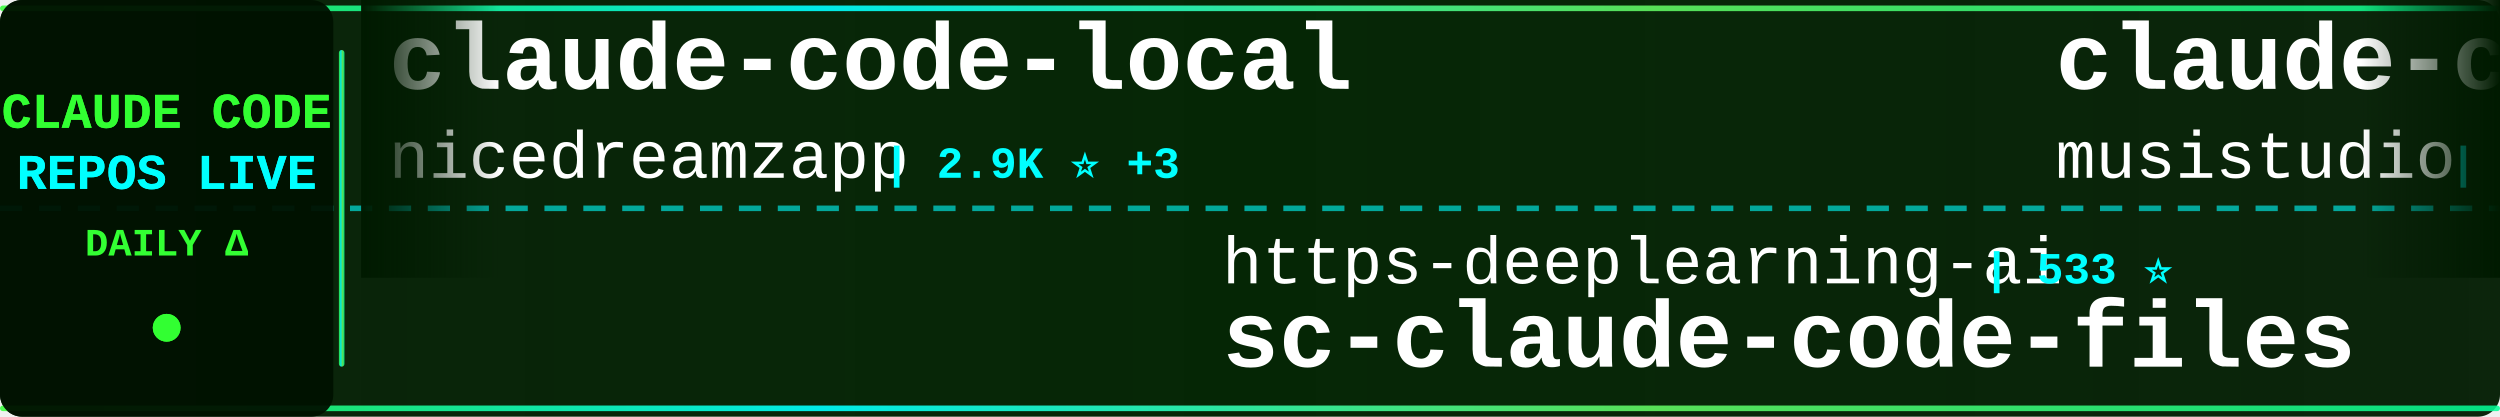
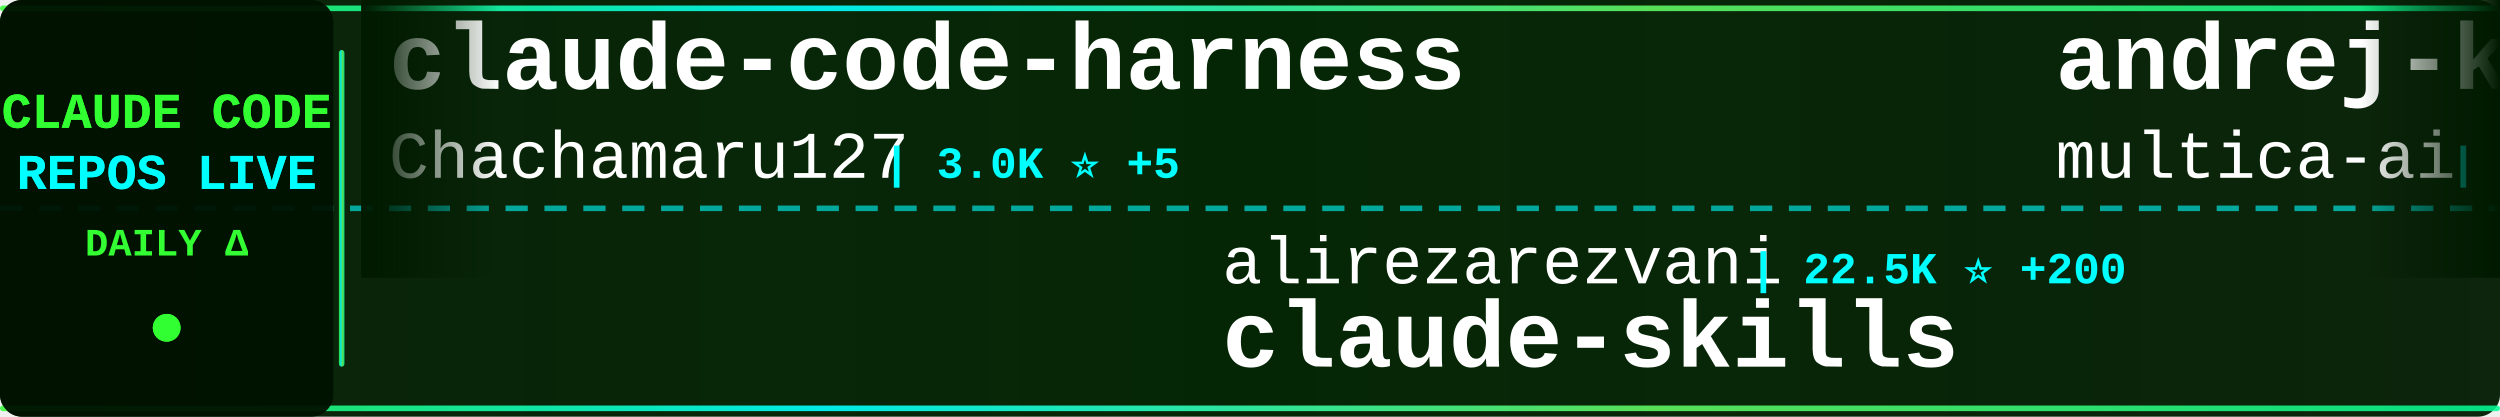
<svg xmlns="http://www.w3.org/2000/svg" width="900" height="150">
  <defs>
    <linearGradient id="tickerBg" x1="0%" y1="0%" x2="100%" y2="0%">
      <stop offset="0%" style="stop-color:#001a00;stop-opacity:0.95" />
      <stop offset="50%" style="stop-color:#002200;stop-opacity:0.98" />
      <stop offset="100%" style="stop-color:#001a00;stop-opacity:0.95" />
    </linearGradient>
    <linearGradient id="borderGrad" x1="0%" y1="0%" x2="100%" y2="0%">
      <stop offset="0%" style="stop-color:#33ff33;stop-opacity:0.85">
        <animate attributeName="stop-opacity" values="0.85;1;0.85" dur="2s" repeatCount="indefinite" />
      </stop>
      <stop offset="33%" style="stop-color:#00ffff;stop-opacity:0.9">
        <animate attributeName="stop-opacity" values="0.9;1;0.9" dur="2.2s" repeatCount="indefinite" />
      </stop>
      <stop offset="66%" style="stop-color:#66ff66;stop-opacity:0.85">
        <animate attributeName="stop-opacity" values="0.85;1;0.85" dur="1.8s" repeatCount="indefinite" />
      </stop>
      <stop offset="100%" style="stop-color:#00ff99;stop-opacity:0.85">
        <animate attributeName="stop-opacity" values="0.85;1;0.85" dur="2s" repeatCount="indefinite" />
      </stop>
    </linearGradient>
    <filter id="textGlow">
      <feGaussianBlur stdDeviation="0.1" result="coloredBlur" />
      <feMerge>
        <feMergeNode in="coloredBlur" />
        <feMergeNode in="SourceGraphic" />
      </feMerge>
    </filter>
    <filter id="metricGlow">
      <feGaussianBlur stdDeviation="0.2" result="coloredBlur" />
      <feMerge>
        <feMergeNode in="coloredBlur" />
        <feMergeNode in="SourceGraphic" />
      </feMerge>
    </filter>
    <linearGradient id="leftFade" x1="0%" y1="0%" x2="100%" y2="0%">
      <stop offset="0%" style="stop-color:#001a00;stop-opacity:1" />
      <stop offset="100%" style="stop-color:#001a00;stop-opacity:0" />
    </linearGradient>
    <linearGradient id="rightFade" x1="0%" y1="0%" x2="100%" y2="0%">
      <stop offset="0%" style="stop-color:#001a00;stop-opacity:0" />
      <stop offset="100%" style="stop-color:#001a00;stop-opacity:1" />
    </linearGradient>
  </defs>
  <rect width="900" height="150" fill="url(#tickerBg)" rx="8" />
  <rect x="0" y="2" width="900" height="2" fill="url(#borderGrad)" rx="1" />
  <rect x="0" y="146" width="900" height="2" fill="url(#borderGrad)" rx="1" />
  <line x1="0" y1="75" x2="900" y2="75" stroke="#00ffff" stroke-width="2" stroke-dasharray="8 6" opacity="0.6" />
  <rect x="0" y="0" width="120" height="150" fill="#001100" opacity="0.95" rx="8" />
  <text x="60" y="46" font-family="'Courier New', monospace" font-size="18" font-weight="bold" fill="#33ff33" text-anchor="middle" filter="url(#textGlow)">
    CLAUDE CODE
  </text>
  <text x="60" y="68" font-family="'Courier New', monospace" font-size="18" font-weight="bold" fill="#00ffff" text-anchor="middle" filter="url(#textGlow)">
    REPOS LIVE
  </text>
  <text x="60" y="92" font-family="'Courier New', monospace" font-size="14" font-weight="bold" fill="#33ff33" text-anchor="middle">
    DAILY Δ
  </text>
  <circle cx="60" cy="118" r="5" fill="#33ff33" filter="url(#metricGlow)">
    <animate attributeName="r" values="4;6;4" dur="1.5s" repeatCount="indefinite" />
    <animate attributeName="opacity" values="0.6;1;0.6" dur="1.5s" repeatCount="indefinite" />
  </circle>
  <rect x="122" y="18" width="2" height="114" fill="url(#borderGrad)" rx="1" />
  <clipPath id="tickerClip">
    <rect x="130" y="0" width="770" height="150" />
  </clipPath>
  <g clip-path="url(#tickerClip)">
    <g id="tickerItems">
      <animateTransform attributeName="transform" attributeType="XML" type="translate" from="0 0" to="-3000 0" dur="54s" repeatCount="indefinite" />
      <g transform="translate(0, 0)">
-         <text x="140" y="32" font-family="'Courier New', monospace" font-size="34" font-weight="bold" fill="#ffffff">claude-code-local</text>
-         <text x="140" y="64" font-family="'Courier New', monospace" font-size="24" font-weight="normal" fill="#ffffff" opacity="1.0">nicedreamzapp</text>
-         <text x="318" y="64" font-family="'Courier New', monospace" font-size="16" font-weight="bold" fill="#00ffff"> | 2.9K ⭐ +3</text>
+         <text x="140" y="32" font-family="'Courier New', monospace" font-size="34" font-weight="bold" fill="#ffffff">claude-code-harness</text>
+         <text x="140" y="64" font-family="'Courier New', monospace" font-size="24" font-weight="normal" fill="#ffffff" opacity="1.0">Chachamaru127</text>
+         <text x="318" y="64" font-family="'Courier New', monospace" font-size="16" font-weight="bold" fill="#00ffff"> | 3.0K ⭐ +5</text>
      </g>
      <g transform="translate(300, 0)">
-         <text x="140" y="102" font-family="'Courier New', monospace" font-size="24" font-weight="normal" fill="#ffffff" opacity="1.0">https-deeplearning-ai</text>
-         <text x="414" y="102" font-family="'Courier New', monospace" font-size="16" font-weight="bold" fill="#00ffff"> | 533 ⭐</text>
-         <text x="140" y="132" font-family="'Courier New', monospace" font-size="34" font-weight="bold" fill="#ffffff">sc-claude-code-files</text>
+         <text x="140" y="102" font-family="'Courier New', monospace" font-size="24" font-weight="normal" fill="#ffffff" opacity="1.0">alirezarezvani</text>
+         <text x="330" y="102" font-family="'Courier New', monospace" font-size="16" font-weight="bold" fill="#00ffff"> | 22.5K ⭐ +200</text>
+         <text x="140" y="132" font-family="'Courier New', monospace" font-size="34" font-weight="bold" fill="#ffffff">claude-skills</text>
      </g>
      <g transform="translate(600, 0)">
-         <text x="140" y="32" font-family="'Courier New', monospace" font-size="34" font-weight="bold" fill="#ffffff">claude-code-router</text>
-         <text x="140" y="64" font-family="'Courier New', monospace" font-size="24" font-weight="normal" fill="#ffffff" opacity="1.0">musistudio</text>
-         <text x="282" y="64" font-family="'Courier New', monospace" font-size="16" font-weight="bold" fill="#00ffff"> | 35.8K ⭐ +19</text>
+         <text x="140" y="32" font-family="'Courier New', monospace" font-size="34" font-weight="bold" fill="#ffffff">andrej-karpathy-skills</text>
+         <text x="140" y="64" font-family="'Courier New', monospace" font-size="24" font-weight="normal" fill="#ffffff" opacity="1.0">multica-ai</text>
+         <text x="282" y="64" font-family="'Courier New', monospace" font-size="16" font-weight="bold" fill="#00ffff"> | 191.4K ⭐ +396</text>
      </g>
      <g transform="translate(900, 0)">
+         <text x="140" y="102" font-family="'Courier New', monospace" font-size="24" font-weight="normal" fill="#ffffff" opacity="1.0">alejandrobalderas</text>
+         <text x="366" y="102" font-family="'Courier New', monospace" font-size="16" font-weight="bold" fill="#00ffff"> | 2.7K ⭐ +4</text>
+         <text x="140" y="132" font-family="'Courier New', monospace" font-size="34" font-weight="bold" fill="#ffffff">claude-code-from-source</text>
+       </g>
+       <g transform="translate(1200, 0)">
+         <text x="140" y="32" font-family="'Courier New', monospace" font-size="34" font-weight="bold" fill="#ffffff">claude-code-hub</text>
+         <text x="140" y="64" font-family="'Courier New', monospace" font-size="24" font-weight="normal" fill="#ffffff" opacity="1.0">ding113</text>
+         <text x="246" y="64" font-family="'Courier New', monospace" font-size="16" font-weight="bold" fill="#00ffff"> | 3.2K ⭐ +2</text>
+       </g>
+       <g transform="translate(1500, 0)">
+         <text x="140" y="102" font-family="'Courier New', monospace" font-size="24" font-weight="normal" fill="#ffffff" opacity="1.0">digitalsamba</text>
+         <text x="306" y="102" font-family="'Courier New', monospace" font-size="16" font-weight="bold" fill="#00ffff"> | 1.7K ⭐ +9</text>
+         <text x="140" y="132" font-family="'Courier New', monospace" font-size="34" font-weight="bold" fill="#ffffff">claude-code-video-toolki...</text>
+       </g>
+       <g transform="translate(1800, 0)">
+         <text x="140" y="32" font-family="'Courier New', monospace" font-size="34" font-weight="bold" fill="#ffffff">claude-code-book</text>
+         <text x="140" y="64" font-family="'Courier New', monospace" font-size="24" font-weight="normal" fill="#ffffff" opacity="1.0">lintsinghua</text>
+         <text x="294" y="64" font-family="'Courier New', monospace" font-size="16" font-weight="bold" fill="#00ffff"> | 3.9K ⭐ +9</text>
+       </g>
+       <g transform="translate(2100, 0)">
+         <text x="140" y="102" font-family="'Courier New', monospace" font-size="24" font-weight="normal" fill="#ffffff" opacity="1.0">ChinaSiro</text>
+         <text x="270" y="102" font-family="'Courier New', monospace" font-size="16" font-weight="bold" fill="#00ffff"> | 9.5K ⭐ +8</text>
+         <text x="140" y="132" font-family="'Courier New', monospace" font-size="34" font-weight="bold" fill="#ffffff">claude-code-sourcemap</text>
+       </g>
+       <g transform="translate(2400, 0)">
+         <text x="140" y="32" font-family="'Courier New', monospace" font-size="34" font-weight="bold" fill="#ffffff">Claude-Code-Usage-Monito...</text>
+         <text x="140" y="64" font-family="'Courier New', monospace" font-size="24" font-weight="normal" fill="#ffffff" opacity="1.0">Maciek-roboblog</text>
+         <text x="342" y="64" font-family="'Courier New', monospace" font-size="16" font-weight="bold" fill="#00ffff"> | 8.4K ⭐ +6</text>
+       </g>
+       <g transform="translate(2700, 0)">
+         <text x="140" y="102" font-family="'Courier New', monospace" font-size="24" font-weight="normal" fill="#ffffff" opacity="1.0">router-for-me</text>
+         <text x="318" y="102" font-family="'Courier New', monospace" font-size="16" font-weight="bold" fill="#00ffff"> | 41.2K ⭐ +1.0K</text>
+         <text x="140" y="132" font-family="'Courier New', monospace" font-size="34" font-weight="bold" fill="#ffffff">CLIProxyAPI</text>
+       </g>
+       <g transform="translate(3000, 0)">
+         <text x="140" y="32" font-family="'Courier New', monospace" font-size="34" font-weight="bold" fill="#ffffff">claude-code-harness</text>
+         <text x="140" y="64" font-family="'Courier New', monospace" font-size="24" font-weight="normal" fill="#ffffff" opacity="1.0">Chachamaru127</text>
+         <text x="318" y="64" font-family="'Courier New', monospace" font-size="16" font-weight="bold" fill="#00ffff"> | 3.0K ⭐ +5</text>
+       </g>
+       <g transform="translate(3300, 0)">
        <text x="140" y="102" font-family="'Courier New', monospace" font-size="24" font-weight="normal" fill="#ffffff" opacity="1.0">alirezarezvani</text>
-         <text x="330" y="102" font-family="'Courier New', monospace" font-size="16" font-weight="bold" fill="#00ffff"> | 22.4K ⭐ +178</text>
+         <text x="330" y="102" font-family="'Courier New', monospace" font-size="16" font-weight="bold" fill="#00ffff"> | 22.5K ⭐ +200</text>
        <text x="140" y="132" font-family="'Courier New', monospace" font-size="34" font-weight="bold" fill="#ffffff">claude-skills</text>
      </g>
-       <g transform="translate(1200, 0)">
-         <text x="140" y="32" font-family="'Courier New', monospace" font-size="34" font-weight="bold" fill="#ffffff">claude-code-security-rev...</text>
-         <text x="140" y="64" font-family="'Courier New', monospace" font-size="24" font-weight="normal" fill="#ffffff" opacity="1.0">anthropics</text>
-         <text x="282" y="64" font-family="'Courier New', monospace" font-size="16" font-weight="bold" fill="#00ffff"> | 5.5K ⭐ +7</text>
-       </g>
-       <g transform="translate(1500, 0)">
-         <text x="140" y="102" font-family="'Courier New', monospace" font-size="24" font-weight="normal" fill="#ffffff" opacity="1.0">huangserva</text>
-         <text x="282" y="102" font-family="'Courier New', monospace" font-size="16" font-weight="bold" fill="#00ffff"> | 618 ⭐</text>
-         <text x="140" y="132" font-family="'Courier New', monospace" font-size="34" font-weight="bold" fill="#ffffff">claude-code-cli</text>
-       </g>
-       <g transform="translate(1800, 0)">
-         <text x="140" y="32" font-family="'Courier New', monospace" font-size="34" font-weight="bold" fill="#ffffff">claude-code-showcase</text>
-         <text x="140" y="64" font-family="'Courier New', monospace" font-size="24" font-weight="normal" fill="#ffffff" opacity="1.0">ChrisWiles</text>
-         <text x="282" y="64" font-family="'Courier New', monospace" font-size="16" font-weight="bold" fill="#00ffff"> | 6.0K ⭐ +2</text>
-       </g>
-       <g transform="translate(2100, 0)">
-         <text x="140" y="102" font-family="'Courier New', monospace" font-size="24" font-weight="normal" fill="#ffffff" opacity="1.0">ding113</text>
-         <text x="246" y="102" font-family="'Courier New', monospace" font-size="16" font-weight="bold" fill="#00ffff"> | 3.2K ⭐</text>
-         <text x="140" y="132" font-family="'Courier New', monospace" font-size="34" font-weight="bold" fill="#ffffff">claude-code-hub</text>
-       </g>
-       <g transform="translate(2400, 0)">
-         <text x="140" y="32" font-family="'Courier New', monospace" font-size="34" font-weight="bold" fill="#ffffff">skills</text>
-         <text x="140" y="64" font-family="'Courier New', monospace" font-size="24" font-weight="normal" fill="#ffffff" opacity="1.0">anthropics</text>
-         <text x="282" y="64" font-family="'Courier New', monospace" font-size="16" font-weight="bold" fill="#00ffff"> | 160.6K ⭐ +258</text>
-       </g>
-       <g transform="translate(2700, 0)">
-         <text x="140" y="102" font-family="'Courier New', monospace" font-size="24" font-weight="normal" fill="#ffffff" opacity="1.0">frankbria</text>
-         <text x="270" y="102" font-family="'Courier New', monospace" font-size="16" font-weight="bold" fill="#00ffff"> | 9.5K ⭐ +4</text>
-         <text x="140" y="132" font-family="'Courier New', monospace" font-size="34" font-weight="bold" fill="#ffffff">ralph-claude-code</text>
-       </g>
-       <g transform="translate(3000, 0)">
-         <text x="140" y="32" font-family="'Courier New', monospace" font-size="34" font-weight="bold" fill="#ffffff">claude-code-local</text>
-         <text x="140" y="64" font-family="'Courier New', monospace" font-size="24" font-weight="normal" fill="#ffffff" opacity="1.0">nicedreamzapp</text>
-         <text x="318" y="64" font-family="'Courier New', monospace" font-size="16" font-weight="bold" fill="#00ffff"> | 2.9K ⭐ +3</text>
-       </g>
-       <g transform="translate(3300, 0)">
-         <text x="140" y="102" font-family="'Courier New', monospace" font-size="24" font-weight="normal" fill="#ffffff" opacity="1.0">https-deeplearning-ai</text>
-         <text x="414" y="102" font-family="'Courier New', monospace" font-size="16" font-weight="bold" fill="#00ffff"> | 533 ⭐</text>
-         <text x="140" y="132" font-family="'Courier New', monospace" font-size="34" font-weight="bold" fill="#ffffff">sc-claude-code-files</text>
-       </g>
      <g transform="translate(3600, 0)">
-         <text x="140" y="32" font-family="'Courier New', monospace" font-size="34" font-weight="bold" fill="#ffffff">claude-code-router</text>
-         <text x="140" y="64" font-family="'Courier New', monospace" font-size="24" font-weight="normal" fill="#ffffff" opacity="1.0">musistudio</text>
-         <text x="282" y="64" font-family="'Courier New', monospace" font-size="16" font-weight="bold" fill="#00ffff"> | 35.8K ⭐ +19</text>
+         <text x="140" y="32" font-family="'Courier New', monospace" font-size="34" font-weight="bold" fill="#ffffff">andrej-karpathy-skills</text>
+         <text x="140" y="64" font-family="'Courier New', monospace" font-size="24" font-weight="normal" fill="#ffffff" opacity="1.0">multica-ai</text>
+         <text x="282" y="64" font-family="'Courier New', monospace" font-size="16" font-weight="bold" fill="#00ffff"> | 191.4K ⭐ +396</text>
      </g>
      <g transform="translate(3900, 0)">
-         <text x="140" y="102" font-family="'Courier New', monospace" font-size="24" font-weight="normal" fill="#ffffff" opacity="1.0">alirezarezvani</text>
-         <text x="330" y="102" font-family="'Courier New', monospace" font-size="16" font-weight="bold" fill="#00ffff"> | 22.4K ⭐ +178</text>
-         <text x="140" y="132" font-family="'Courier New', monospace" font-size="34" font-weight="bold" fill="#ffffff">claude-skills</text>
+         <text x="140" y="102" font-family="'Courier New', monospace" font-size="24" font-weight="normal" fill="#ffffff" opacity="1.0">alejandrobalderas</text>
+         <text x="366" y="102" font-family="'Courier New', monospace" font-size="16" font-weight="bold" fill="#00ffff"> | 2.7K ⭐ +4</text>
+         <text x="140" y="132" font-family="'Courier New', monospace" font-size="34" font-weight="bold" fill="#ffffff">claude-code-from-source</text>
      </g>
    </g>
  </g>
  <rect x="130" y="0" width="50" height="100" fill="url(#leftFade)" />
  <rect x="850" y="0" width="50" height="100" fill="url(#rightFade)" />
</svg>
